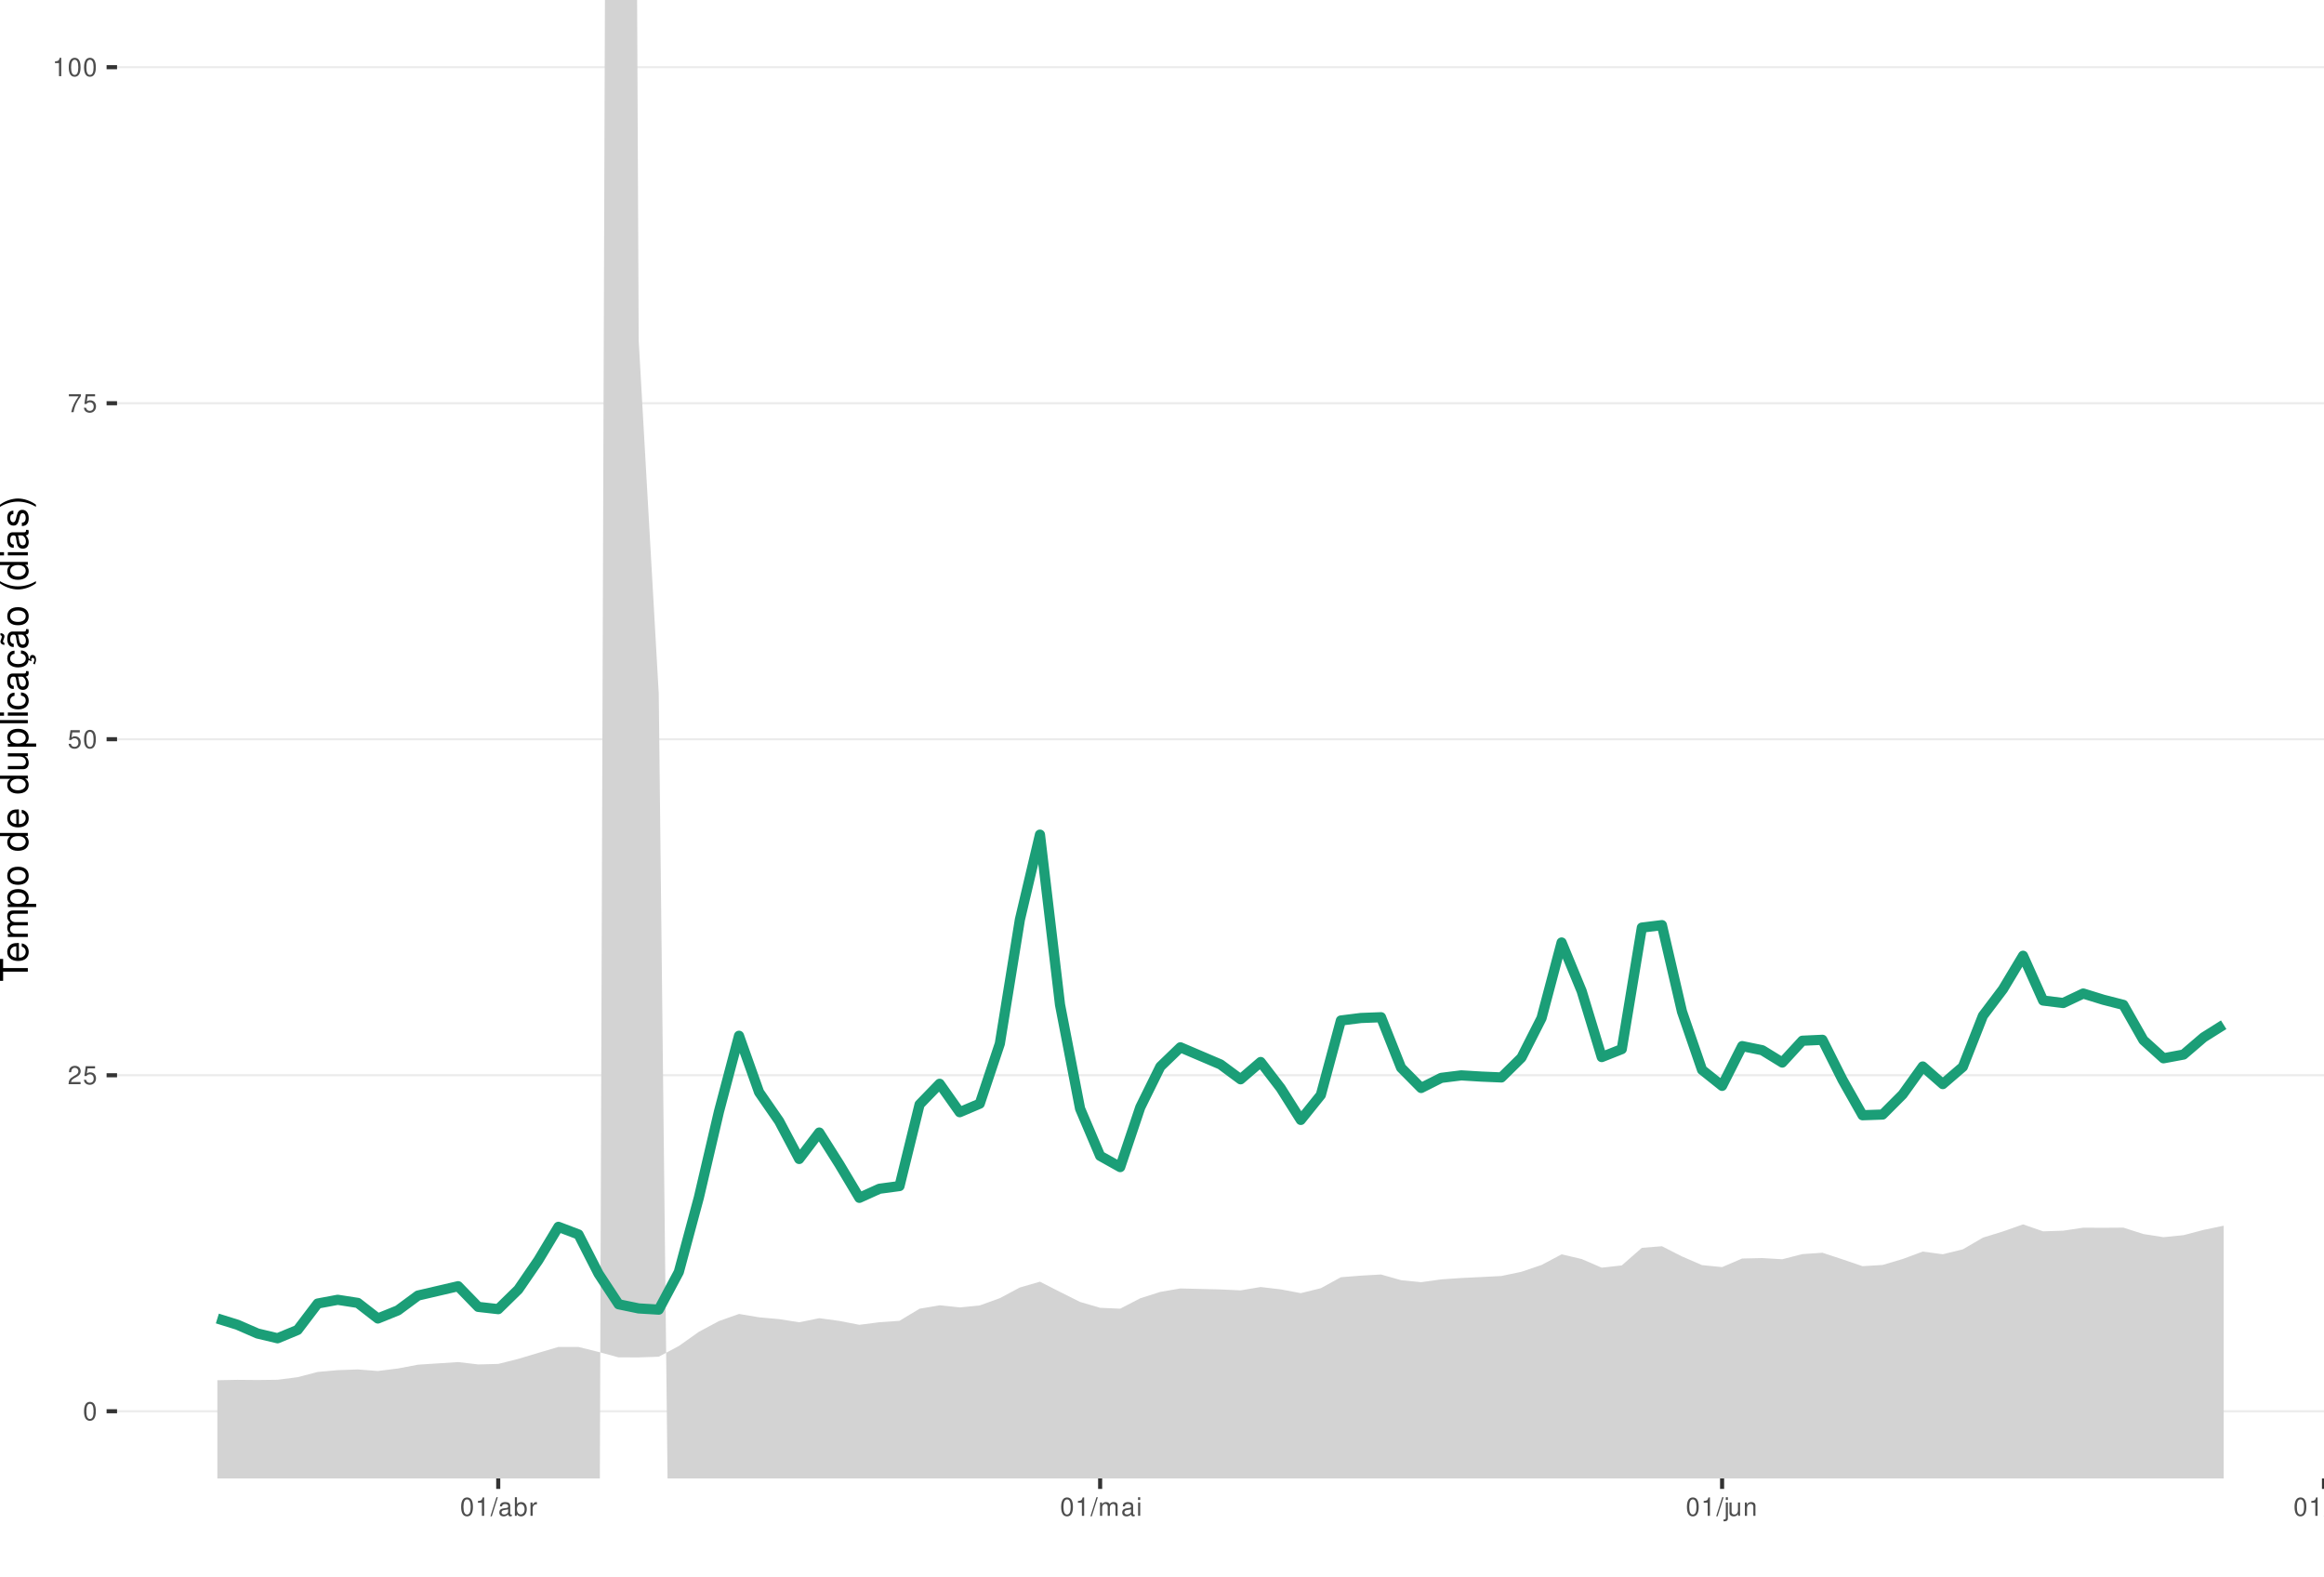
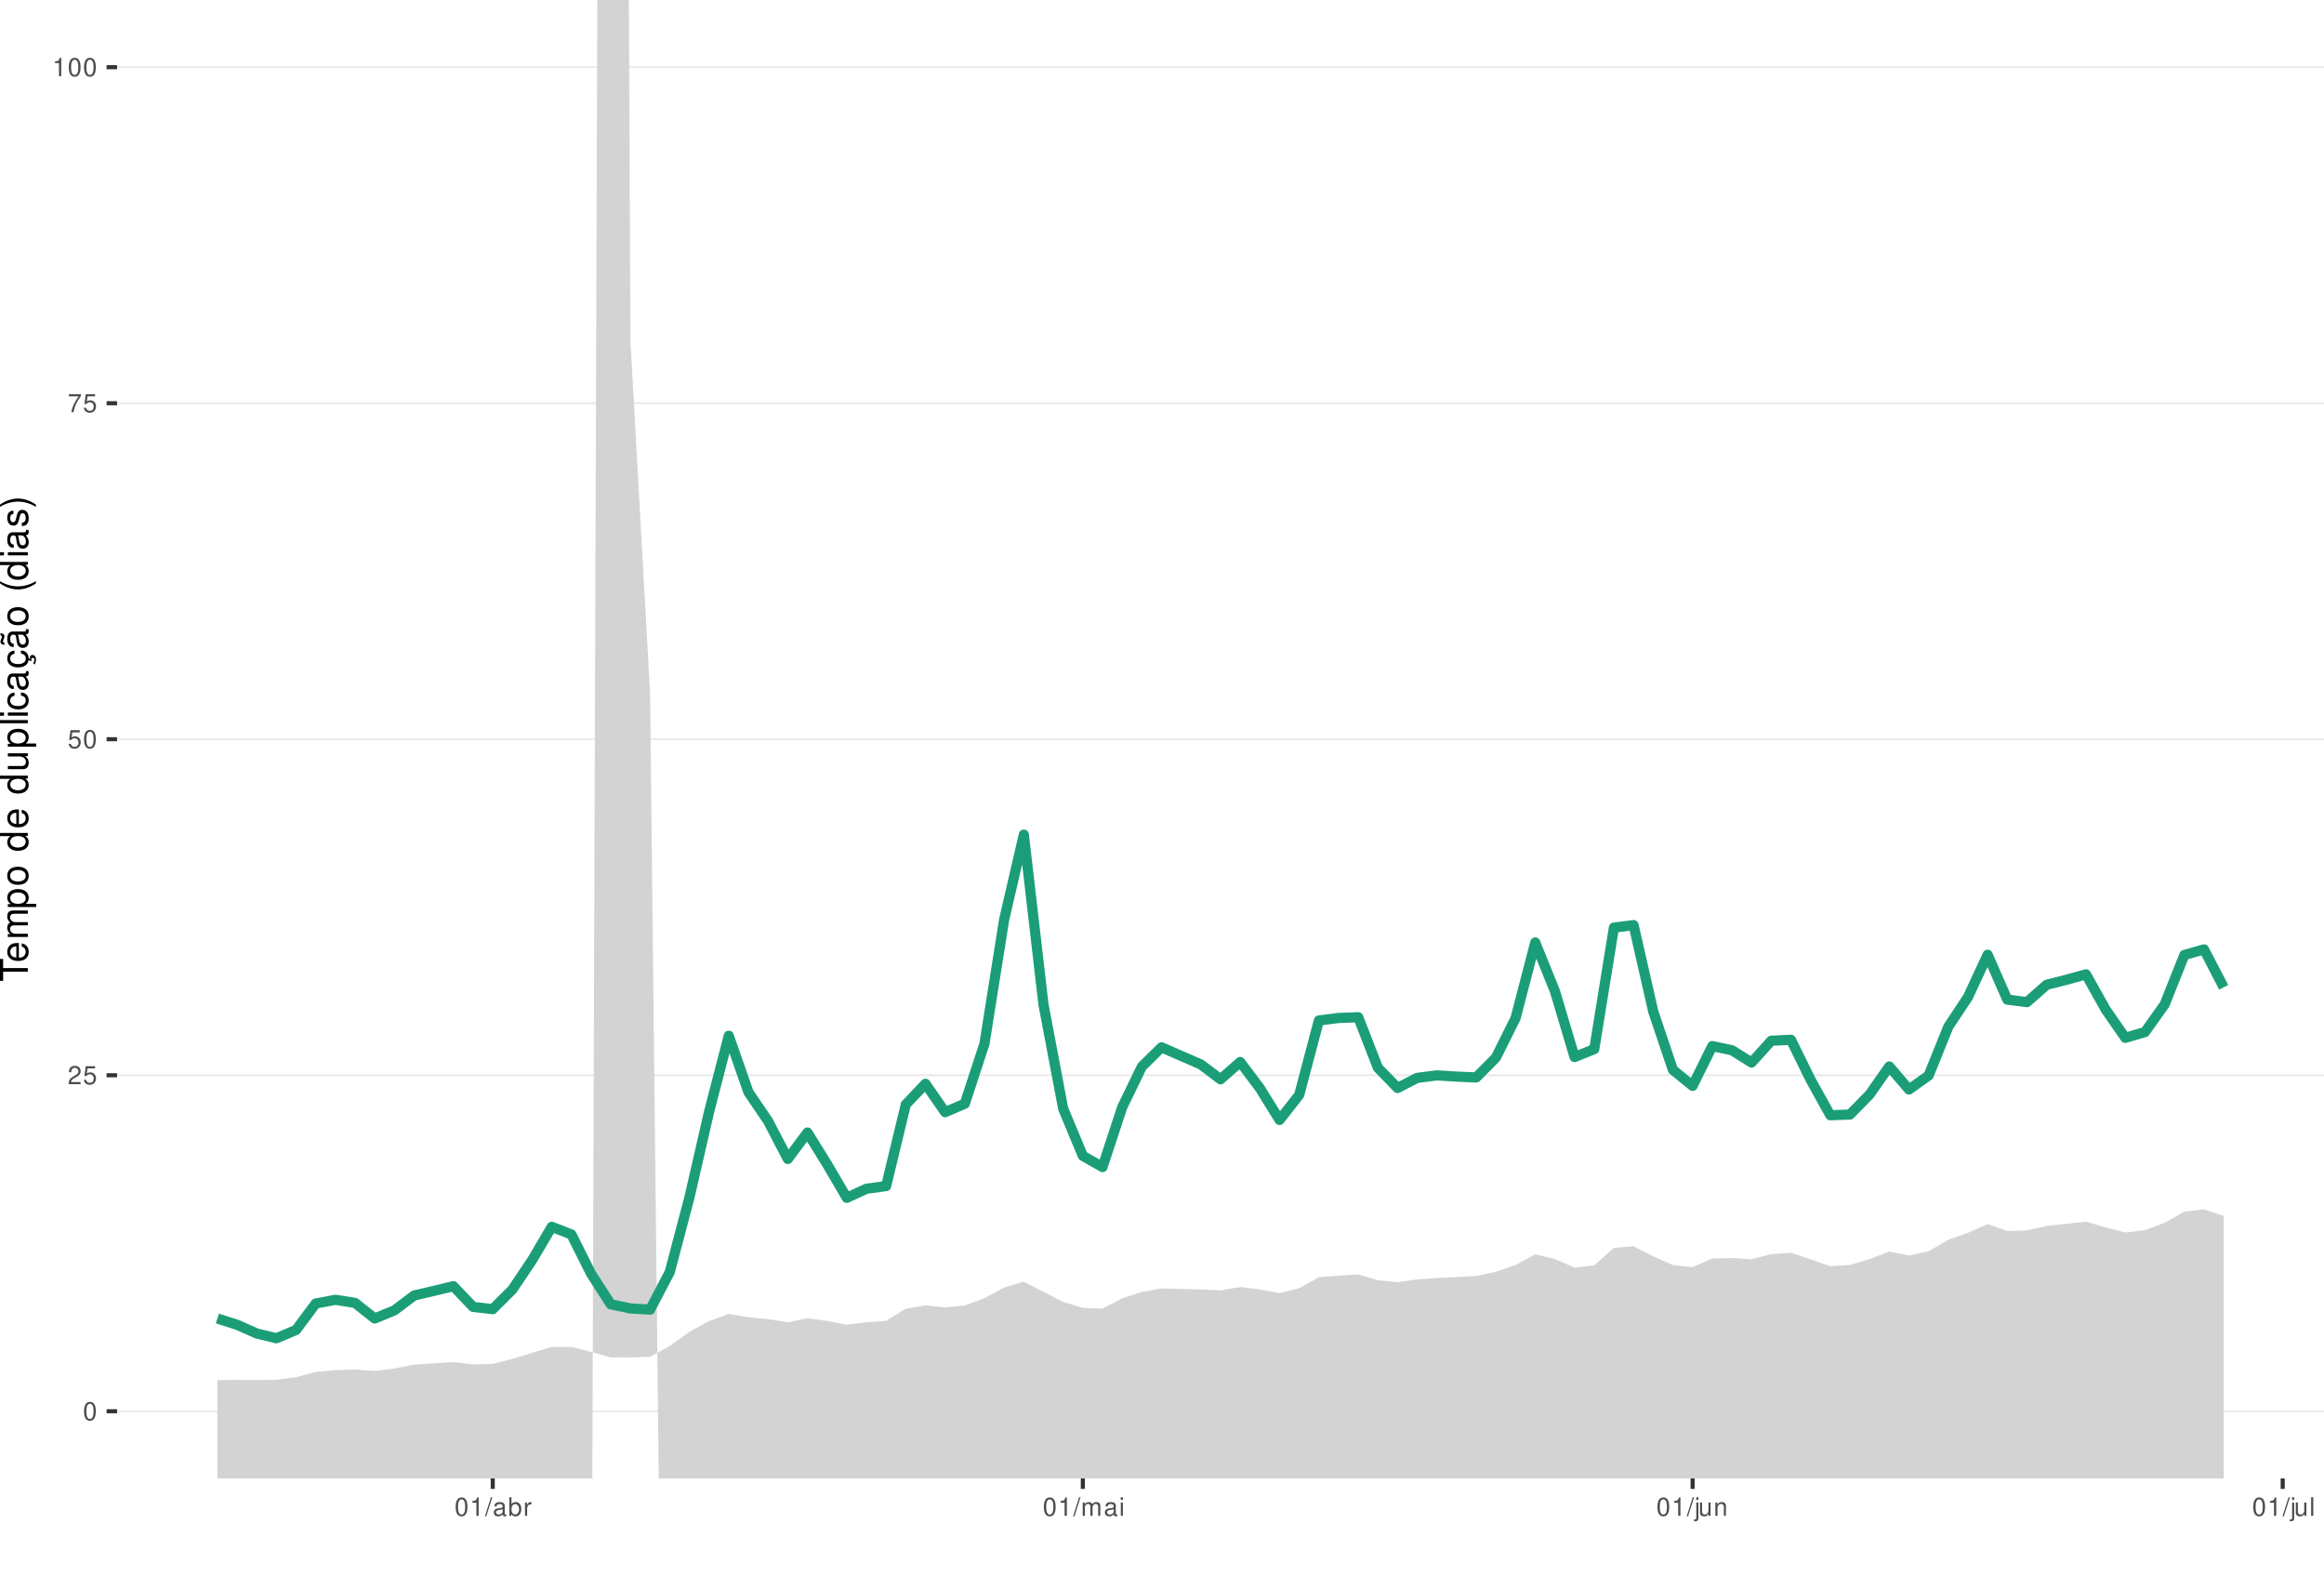
<svg xmlns="http://www.w3.org/2000/svg" xmlns:xlink="http://www.w3.org/1999/xlink" width="609pt" height="413pt" viewBox="0 0 609 413" version="1.1">
  <defs>
    <g>
      <symbol overflow="visible" id="glyph0-0">
        <path style="stroke:none;" d="" />
      </symbol>
      <symbol overflow="visible" id="glyph0-1">
        <path style="stroke:none;" d="M 1.828 -4.812 C 1.391 -4.812 0.984 -4.609 0.75 -4.281 C 0.438 -3.859 0.281 -3.219 0.281 -2.328 C 0.281 -0.703 0.812 0.156 1.828 0.156 C 2.828 0.156 3.375 -0.703 3.375 -2.297 C 3.375 -3.219 3.234 -3.844 2.922 -4.281 C 2.672 -4.625 2.281 -4.812 1.828 -4.812 Z M 1.828 -4.297 C 2.469 -4.297 2.781 -3.641 2.781 -2.344 C 2.781 -0.969 2.469 -0.328 1.812 -0.328 C 1.203 -0.328 0.891 -1 0.891 -2.328 C 0.891 -3.641 1.203 -4.297 1.828 -4.297 Z M 1.828 -4.297 " />
      </symbol>
      <symbol overflow="visible" id="glyph0-2">
        <path style="stroke:none;" d="M 3.375 -0.578 L 0.891 -0.578 C 0.938 -0.984 1.156 -1.234 1.734 -1.578 L 2.406 -1.953 C 3.062 -2.328 3.406 -2.812 3.406 -3.406 C 3.406 -3.812 3.234 -4.188 2.969 -4.438 C 2.688 -4.688 2.344 -4.812 1.891 -4.812 C 1.297 -4.812 0.844 -4.594 0.578 -4.188 C 0.422 -3.938 0.344 -3.641 0.328 -3.141 L 0.922 -3.141 C 0.938 -3.469 0.984 -3.672 1.062 -3.828 C 1.219 -4.125 1.516 -4.297 1.875 -4.297 C 2.406 -4.297 2.797 -3.906 2.797 -3.391 C 2.797 -3.016 2.578 -2.672 2.156 -2.438 L 1.547 -2.078 C 0.562 -1.516 0.281 -1.062 0.219 0 L 3.375 0 Z M 3.375 -0.578 " />
      </symbol>
      <symbol overflow="visible" id="glyph0-3">
        <path style="stroke:none;" d="M 3.172 -4.719 L 0.734 -4.719 L 0.375 -2.156 L 0.922 -2.156 C 1.188 -2.469 1.422 -2.594 1.797 -2.594 C 2.422 -2.594 2.812 -2.156 2.812 -1.453 C 2.812 -0.781 2.422 -0.359 1.781 -0.359 C 1.266 -0.359 0.953 -0.625 0.812 -1.156 L 0.234 -1.156 C 0.312 -0.766 0.375 -0.578 0.516 -0.406 C 0.781 -0.047 1.266 0.156 1.797 0.156 C 2.75 0.156 3.422 -0.547 3.422 -1.531 C 3.422 -2.469 2.797 -3.109 1.891 -3.109 C 1.562 -3.109 1.297 -3.016 1.016 -2.828 L 1.203 -4.141 L 3.172 -4.141 Z M 3.172 -4.719 " />
      </symbol>
      <symbol overflow="visible" id="glyph0-4">
        <path style="stroke:none;" d="M 3.469 -4.719 L 0.312 -4.719 L 0.312 -4.141 L 2.859 -4.141 C 1.734 -2.531 1.266 -1.547 0.922 0 L 1.547 0 C 1.797 -1.516 2.391 -2.812 3.469 -4.234 Z M 3.469 -4.719 " />
      </symbol>
      <symbol overflow="visible" id="glyph0-5">
        <path style="stroke:none;" d="M 1.719 -3.422 L 1.719 0 L 2.312 0 L 2.312 -4.812 L 1.922 -4.812 C 1.719 -4.078 1.578 -3.969 0.672 -3.859 L 0.672 -3.422 Z M 1.719 -3.422 " />
      </symbol>
      <symbol overflow="visible" id="glyph0-6">
        <path style="stroke:none;" d="M 1.531 -4.859 L -0.047 0.141 L 0.312 0.141 L 1.891 -4.859 Z M 1.531 -4.859 " />
      </symbol>
      <symbol overflow="visible" id="glyph0-7">
        <path style="stroke:none;" d="M 3.562 -0.328 C 3.5 -0.312 3.469 -0.312 3.438 -0.312 C 3.25 -0.312 3.141 -0.406 3.141 -0.578 L 3.141 -2.641 C 3.141 -3.25 2.688 -3.594 1.828 -3.594 C 1.312 -3.594 0.906 -3.438 0.672 -3.188 C 0.516 -3 0.453 -2.797 0.438 -2.453 L 0.984 -2.453 C 1.031 -2.875 1.297 -3.078 1.812 -3.078 C 2.312 -3.078 2.594 -2.891 2.594 -2.562 L 2.594 -2.406 C 2.578 -2.172 2.469 -2.078 2.016 -2.031 C 1.219 -1.922 1.109 -1.891 0.891 -1.812 C 0.484 -1.641 0.281 -1.328 0.281 -0.875 C 0.281 -0.25 0.719 0.156 1.422 0.156 C 1.859 0.156 2.219 0 2.609 -0.359 C 2.656 0 2.828 0.156 3.188 0.156 C 3.297 0.156 3.375 0.141 3.562 0.094 Z M 2.594 -1.094 C 2.594 -0.906 2.531 -0.797 2.375 -0.641 C 2.141 -0.438 1.875 -0.328 1.547 -0.328 C 1.109 -0.328 0.859 -0.547 0.859 -0.891 C 0.859 -1.266 1.094 -1.438 1.703 -1.531 C 2.297 -1.609 2.406 -1.641 2.594 -1.719 Z M 2.594 -1.094 " />
      </symbol>
      <symbol overflow="visible" id="glyph0-8">
        <path style="stroke:none;" d="M 0.359 -4.859 L 0.359 0 L 0.859 0 L 0.859 -0.453 C 1.125 -0.047 1.484 0.156 1.969 0.156 C 2.875 0.156 3.484 -0.594 3.484 -1.75 C 3.484 -2.891 2.922 -3.594 1.984 -3.594 C 1.516 -3.594 1.172 -3.406 0.906 -3.016 L 0.906 -4.859 Z M 1.891 -3.062 C 2.5 -3.062 2.906 -2.531 2.906 -1.703 C 2.906 -0.906 2.484 -0.359 1.891 -0.359 C 1.297 -0.359 0.906 -0.906 0.906 -1.719 C 0.906 -2.531 1.297 -3.062 1.891 -3.062 Z M 1.891 -3.062 " />
      </symbol>
      <symbol overflow="visible" id="glyph0-9">
        <path style="stroke:none;" d="M 0.453 -3.484 L 0.453 0 L 1.016 0 L 1.016 -1.812 C 1.031 -2.656 1.375 -3.016 2.141 -3 L 2.141 -3.562 C 2.047 -3.578 1.984 -3.594 1.922 -3.594 C 1.562 -3.594 1.297 -3.375 0.969 -2.859 L 0.969 -3.484 Z M 0.453 -3.484 " />
      </symbol>
      <symbol overflow="visible" id="glyph0-10">
        <path style="stroke:none;" d="M 0.469 -3.484 L 0.469 0 L 1.031 0 L 1.031 -2.188 C 1.031 -2.703 1.391 -3.109 1.844 -3.109 C 2.25 -3.109 2.484 -2.844 2.484 -2.406 L 2.484 0 L 3.047 0 L 3.047 -2.188 C 3.047 -2.703 3.422 -3.109 3.875 -3.109 C 4.266 -3.109 4.516 -2.844 4.516 -2.406 L 4.516 0 L 5.078 0 L 5.078 -2.609 C 5.078 -3.234 4.719 -3.594 4.062 -3.594 C 3.594 -3.594 3.312 -3.453 2.984 -3.062 C 2.781 -3.422 2.5 -3.594 2.047 -3.594 C 1.578 -3.594 1.266 -3.422 0.984 -3 L 0.984 -3.484 Z M 0.469 -3.484 " />
      </symbol>
      <symbol overflow="visible" id="glyph0-11">
        <path style="stroke:none;" d="M 1 -3.484 L 0.453 -3.484 L 0.453 0 L 1 0 Z M 1 -4.859 L 0.438 -4.859 L 0.438 -4.156 L 1 -4.156 Z M 1 -4.859 " />
      </symbol>
      <symbol overflow="visible" id="glyph0-12">
        <path style="stroke:none;" d="M 0.469 -3.484 L 0.469 0.5 C 0.469 0.859 0.359 0.969 0.016 0.969 C -0.031 0.969 -0.047 0.969 -0.125 0.953 L -0.125 1.438 C -0.047 1.438 -0.016 1.453 0.062 1.453 C 0.688 1.453 1.016 1.203 1.016 0.719 L 1.016 -3.484 Z M 1.016 -4.859 L 0.469 -4.859 L 0.469 -4.156 L 1.016 -4.156 Z M 1.016 -4.859 " />
      </symbol>
      <symbol overflow="visible" id="glyph0-13">
        <path style="stroke:none;" d="M 3.203 0 L 3.203 -3.484 L 2.656 -3.484 L 2.656 -1.516 C 2.656 -0.797 2.281 -0.328 1.703 -0.328 C 1.266 -0.328 0.984 -0.594 0.984 -1.016 L 0.984 -3.484 L 0.438 -3.484 L 0.438 -0.797 C 0.438 -0.219 0.859 0.156 1.547 0.156 C 2.062 0.156 2.391 -0.031 2.703 -0.484 L 2.703 0 Z M 3.203 0 " />
      </symbol>
      <symbol overflow="visible" id="glyph0-14">
        <path style="stroke:none;" d="M 0.469 -3.484 L 0.469 0 L 1.031 0 L 1.031 -1.922 C 1.031 -2.641 1.391 -3.109 1.969 -3.109 C 2.406 -3.109 2.688 -2.828 2.688 -2.422 L 2.688 0 L 3.234 0 L 3.234 -2.641 C 3.234 -3.219 2.812 -3.594 2.141 -3.594 C 1.625 -3.594 1.281 -3.391 0.984 -2.906 L 0.984 -3.484 Z M 0.469 -3.484 " />
      </symbol>
      <symbol overflow="visible" id="glyph0-15">
        <path style="stroke:none;" d="M 1.016 -4.859 L 0.453 -4.859 L 0.453 0 L 1.016 0 Z M 1.016 -4.859 " />
      </symbol>
      <symbol overflow="visible" id="glyph1-0">
        <path style="stroke:none;" d="" />
      </symbol>
      <symbol overflow="visible" id="glyph1-1">
        <path style="stroke:none;" d="M -6.469 -3.547 L -6.469 -5.938 L -7.297 -5.938 L -7.297 -0.203 L -6.469 -0.203 L -6.469 -2.609 L 0 -2.609 L 0 -3.547 Z M -6.469 -3.547 " />
      </symbol>
      <symbol overflow="visible" id="glyph1-2">
        <path style="stroke:none;" d="M -2.344 -5.125 C -3.141 -5.125 -3.625 -5.062 -4.016 -4.922 C -4.875 -4.578 -5.391 -3.781 -5.391 -2.797 C -5.391 -1.344 -4.281 -0.406 -2.547 -0.406 C -0.812 -0.406 0.234 -1.297 0.234 -2.781 C 0.234 -3.984 -0.453 -4.812 -1.594 -5.016 L -1.594 -4.188 C -0.906 -3.953 -0.547 -3.484 -0.547 -2.812 C -0.547 -2.281 -0.781 -1.828 -1.219 -1.547 C -1.516 -1.344 -1.812 -1.281 -2.344 -1.266 Z M -3.016 -1.297 C -3.984 -1.359 -4.625 -1.953 -4.625 -2.797 C -4.625 -3.641 -3.953 -4.234 -3.016 -4.234 Z M -3.016 -1.297 " />
      </symbol>
      <symbol overflow="visible" id="glyph1-3">
        <path style="stroke:none;" d="M -5.234 -0.703 L 0 -0.703 L 0 -1.547 L -3.297 -1.547 C -4.047 -1.547 -4.656 -2.094 -4.656 -2.766 C -4.656 -3.391 -4.281 -3.734 -3.609 -3.734 L 0 -3.734 L 0 -4.578 L -3.297 -4.578 C -4.047 -4.578 -4.656 -5.125 -4.656 -5.812 C -4.656 -6.422 -4.266 -6.781 -3.609 -6.781 L 0 -6.781 L 0 -7.625 L -3.938 -7.625 C -4.875 -7.625 -5.391 -7.078 -5.391 -6.094 C -5.391 -5.406 -5.188 -4.984 -4.594 -4.484 C -5.156 -4.188 -5.391 -3.766 -5.391 -3.078 C -5.391 -2.375 -5.125 -1.906 -4.5 -1.469 L -5.234 -1.469 Z M -5.234 -0.703 " />
      </symbol>
      <symbol overflow="visible" id="glyph1-4">
        <path style="stroke:none;" d="M 2.188 -0.547 L 2.188 -1.375 L -0.547 -1.375 C -0.016 -1.812 0.234 -2.312 0.234 -2.984 C 0.234 -4.344 -0.859 -5.234 -2.531 -5.234 C -4.297 -5.234 -5.391 -4.375 -5.391 -2.984 C -5.391 -2.266 -5.062 -1.703 -4.453 -1.312 L -5.234 -1.312 L -5.234 -0.547 Z M -4.609 -2.844 C -4.609 -3.766 -3.797 -4.359 -2.547 -4.359 C -1.359 -4.359 -0.547 -3.75 -0.547 -2.844 C -0.547 -1.953 -1.344 -1.375 -2.578 -1.375 C -3.812 -1.375 -4.609 -1.953 -4.609 -2.844 Z M -4.609 -2.844 " />
      </symbol>
      <symbol overflow="visible" id="glyph1-5">
        <path style="stroke:none;" d="M -5.391 -2.719 C -5.391 -1.234 -4.344 -0.359 -2.578 -0.359 C -0.812 -0.359 0.234 -1.234 0.234 -2.734 C 0.234 -4.203 -0.812 -5.094 -2.547 -5.094 C -4.359 -5.094 -5.391 -4.234 -5.391 -2.719 Z M -4.625 -2.734 C -4.625 -3.672 -3.844 -4.234 -2.547 -4.234 C -1.312 -4.234 -0.547 -3.656 -0.547 -2.734 C -0.547 -1.797 -1.312 -1.234 -2.578 -1.234 C -3.844 -1.234 -4.625 -1.797 -4.625 -2.734 Z M -4.625 -2.734 " />
      </symbol>
      <symbol overflow="visible" id="glyph1-6">
        <path style="stroke:none;" d="" />
      </symbol>
      <symbol overflow="visible" id="glyph1-7">
        <path style="stroke:none;" d="M -7.297 -4.953 L -7.297 -4.125 L -4.578 -4.125 C -5.109 -3.766 -5.391 -3.203 -5.391 -2.516 C -5.391 -1.156 -4.297 -0.266 -2.625 -0.266 C -0.859 -0.266 0.234 -1.125 0.234 -2.547 C 0.234 -3.266 -0.047 -3.766 -0.688 -4.203 L 0 -4.203 L 0 -4.953 Z M -4.609 -2.656 C -4.609 -3.547 -3.812 -4.125 -2.562 -4.125 C -1.344 -4.125 -0.547 -3.547 -0.547 -2.656 C -0.547 -1.734 -1.359 -1.125 -2.578 -1.125 C -3.797 -1.125 -4.609 -1.734 -4.609 -2.656 Z M -4.609 -2.656 " />
      </symbol>
      <symbol overflow="visible" id="glyph1-8">
        <path style="stroke:none;" d="M 0 -4.812 L -5.234 -4.812 L -5.234 -3.984 L -2.266 -3.984 C -1.203 -3.984 -0.5 -3.438 -0.5 -2.562 C -0.5 -1.906 -0.906 -1.484 -1.531 -1.484 L -5.234 -1.484 L -5.234 -0.656 L -1.203 -0.656 C -0.328 -0.656 0.234 -1.297 0.234 -2.312 C 0.234 -3.094 -0.047 -3.578 -0.734 -4.062 L 0 -4.062 Z M 0 -4.812 " />
      </symbol>
      <symbol overflow="visible" id="glyph1-9">
        <path style="stroke:none;" d="M -7.297 -1.516 L -7.297 -0.688 L 0 -0.688 L 0 -1.516 Z M -7.297 -1.516 " />
      </symbol>
      <symbol overflow="visible" id="glyph1-10">
        <path style="stroke:none;" d="M -5.234 -1.5 L -5.234 -0.672 L 0 -0.672 L 0 -1.5 Z M -7.297 -1.5 L -7.297 -0.656 L -6.234 -0.656 L -6.234 -1.5 Z M -7.297 -1.5 " />
      </symbol>
      <symbol overflow="visible" id="glyph1-11">
        <path style="stroke:none;" d="M -3.484 -4.703 C -3.984 -4.672 -4.312 -4.562 -4.609 -4.359 C -5.094 -4 -5.391 -3.375 -5.391 -2.641 C -5.391 -1.219 -4.266 -0.312 -2.531 -0.312 C -0.844 -0.312 0.234 -1.203 0.234 -2.625 C 0.234 -3.875 -0.516 -4.672 -1.797 -4.766 L -1.797 -3.938 C -0.953 -3.797 -0.547 -3.359 -0.547 -2.656 C -0.547 -1.734 -1.297 -1.188 -2.531 -1.188 C -3.844 -1.188 -4.625 -1.719 -4.625 -2.625 C -4.625 -3.328 -4.203 -3.766 -3.484 -3.875 Z M -3.484 -4.703 " />
      </symbol>
      <symbol overflow="visible" id="glyph1-12">
        <path style="stroke:none;" d="M -0.484 -5.344 C -0.469 -5.266 -0.469 -5.219 -0.469 -5.172 C -0.469 -4.875 -0.625 -4.719 -0.875 -4.719 L -3.953 -4.719 C -4.891 -4.719 -5.391 -4.047 -5.391 -2.75 C -5.391 -1.984 -5.172 -1.375 -4.781 -1.016 C -4.516 -0.766 -4.203 -0.672 -3.688 -0.656 L -3.688 -1.484 C -4.328 -1.562 -4.625 -1.938 -4.625 -2.719 C -4.625 -3.484 -4.344 -3.891 -3.844 -3.891 L -3.625 -3.891 C -3.266 -3.875 -3.125 -3.703 -3.047 -3.016 C -2.891 -1.844 -2.844 -1.656 -2.719 -1.344 C -2.453 -0.734 -2 -0.422 -1.312 -0.422 C -0.375 -0.422 0.234 -1.078 0.234 -2.141 C 0.234 -2.797 0 -3.328 -0.547 -3.922 C 0 -3.984 0.234 -4.234 0.234 -4.781 C 0.234 -4.953 0.203 -5.062 0.141 -5.344 Z M -1.656 -3.891 C -1.375 -3.891 -1.203 -3.812 -0.969 -3.562 C -0.656 -3.219 -0.5 -2.812 -0.5 -2.312 C -0.5 -1.672 -0.812 -1.297 -1.344 -1.297 C -1.891 -1.297 -2.172 -1.656 -2.297 -2.547 C -2.422 -3.438 -2.453 -3.609 -2.594 -3.891 Z M -1.656 -3.891 " />
      </symbol>
      <symbol overflow="visible" id="glyph1-13">
        <path style="stroke:none;" d="M 0.234 -2.641 C 0.234 -3.875 -0.547 -4.703 -1.797 -4.766 L -1.797 -3.938 C -0.953 -3.797 -0.531 -3.359 -0.531 -2.656 C -0.531 -1.734 -1.281 -1.188 -2.516 -1.188 C -3.844 -1.188 -4.625 -1.719 -4.625 -2.625 C -4.625 -3.328 -4.203 -3.766 -3.484 -3.875 L -3.484 -4.703 C -3.984 -4.672 -4.312 -4.562 -4.609 -4.359 C -5.094 -4 -5.391 -3.375 -5.391 -2.641 C -5.391 -1.219 -4.266 -0.312 -2.531 -0.312 C -1.469 -0.312 -0.625 -0.672 -0.156 -1.312 C 0.047 -1.594 0.125 -1.812 0.203 -2.25 L 0.922 -1.938 L 0.984 -2.062 C 0.938 -2.188 0.906 -2.25 0.906 -2.375 C 0.906 -2.656 1.047 -2.828 1.281 -2.828 C 1.547 -2.828 1.734 -2.594 1.734 -2.297 C 1.734 -2.031 1.672 -1.844 1.438 -1.406 L 1.406 -1.312 L 1.812 -1.094 C 2.078 -1.75 2.141 -1.953 2.141 -2.344 C 2.141 -3.109 1.781 -3.578 1.203 -3.578 C 0.781 -3.578 0.547 -3.297 0.547 -2.797 C 0.547 -2.703 0.547 -2.641 0.562 -2.516 Z M 0.234 -2.641 " />
      </symbol>
      <symbol overflow="visible" id="glyph1-14">
        <path style="stroke:none;" d="M -0.484 -5.344 C -0.469 -5.266 -0.469 -5.219 -0.469 -5.172 C -0.469 -4.875 -0.625 -4.719 -0.875 -4.719 L -3.953 -4.719 C -4.891 -4.719 -5.391 -4.047 -5.391 -2.75 C -5.391 -1.984 -5.172 -1.375 -4.781 -1.016 C -4.516 -0.766 -4.203 -0.672 -3.688 -0.656 L -3.688 -1.484 C -4.328 -1.562 -4.625 -1.938 -4.625 -2.719 C -4.625 -3.484 -4.344 -3.891 -3.844 -3.891 L -3.625 -3.891 C -3.266 -3.875 -3.125 -3.703 -3.047 -3.016 C -2.891 -1.844 -2.844 -1.656 -2.719 -1.344 C -2.453 -0.734 -2 -0.422 -1.312 -0.422 C -0.375 -0.422 0.234 -1.078 0.234 -2.141 C 0.234 -2.797 0 -3.328 -0.547 -3.922 C 0 -3.984 0.234 -4.234 0.234 -4.781 C 0.234 -4.953 0.203 -5.062 0.141 -5.344 Z M -1.656 -3.891 C -1.375 -3.891 -1.203 -3.812 -0.969 -3.562 C -0.656 -3.219 -0.5 -2.812 -0.5 -2.312 C -0.5 -1.672 -0.812 -1.297 -1.344 -1.297 C -1.891 -1.297 -2.172 -1.656 -2.297 -2.547 C -2.422 -3.438 -2.453 -3.609 -2.594 -3.891 Z M -7.172 -3.75 C -6.922 -3.672 -6.812 -3.547 -6.812 -3.375 C -6.812 -3.25 -6.875 -2.984 -6.984 -2.734 C -7.156 -2.312 -7.172 -2.25 -7.172 -2.047 C -7.172 -1.594 -6.797 -1.297 -6.141 -1.188 L -6.141 -1.766 C -6.375 -1.812 -6.5 -1.938 -6.5 -2.094 C -6.5 -2.203 -6.469 -2.344 -6.375 -2.578 C -6.156 -3.156 -6.125 -3.234 -6.125 -3.438 C -6.125 -3.922 -6.484 -4.219 -7.172 -4.312 Z M -7.172 -3.75 " />
      </symbol>
      <symbol overflow="visible" id="glyph1-15">
        <path style="stroke:none;" d="M -7.297 -2.359 C -5.984 -1.359 -4.156 -0.734 -2.594 -0.734 C -1.016 -0.734 0.812 -1.359 2.125 -2.359 L 2.125 -2.906 C 0.688 -2.031 -0.984 -1.547 -2.594 -1.547 C -4.188 -1.547 -5.875 -2.031 -7.297 -2.906 Z M -7.297 -2.359 " />
      </symbol>
      <symbol overflow="visible" id="glyph1-16">
        <path style="stroke:none;" d="M -3.781 -4.375 C -4.812 -4.375 -5.391 -3.688 -5.391 -2.484 C -5.391 -1.266 -4.766 -0.469 -3.797 -0.469 C -2.969 -0.469 -2.578 -0.891 -2.281 -2.125 L -2.094 -2.906 C -1.953 -3.484 -1.734 -3.719 -1.375 -3.719 C -0.875 -3.719 -0.547 -3.234 -0.547 -2.5 C -0.547 -2.047 -0.672 -1.672 -0.891 -1.453 C -1.047 -1.328 -1.188 -1.266 -1.562 -1.219 L -1.562 -0.344 C -0.344 -0.375 0.234 -1.062 0.234 -2.438 C 0.234 -3.75 -0.422 -4.594 -1.438 -4.594 C -2.203 -4.594 -2.641 -4.156 -2.891 -3.109 L -3.078 -2.312 C -3.234 -1.625 -3.453 -1.344 -3.828 -1.344 C -4.312 -1.344 -4.625 -1.766 -4.625 -2.453 C -4.625 -3.125 -4.328 -3.484 -3.781 -3.5 Z M -3.781 -4.375 " />
      </symbol>
      <symbol overflow="visible" id="glyph1-17">
        <path style="stroke:none;" d="M 2.125 -0.938 C 0.812 -1.938 -1.016 -2.562 -2.578 -2.562 C -4.156 -2.562 -5.984 -1.938 -7.297 -0.938 L -7.297 -0.375 C -5.859 -1.266 -4.188 -1.75 -2.578 -1.75 C -0.984 -1.75 0.703 -1.266 2.125 -0.375 Z M 2.125 -0.938 " />
      </symbol>
    </g>
    <clipPath id="clip1">
      <path d="M 30.672 0 L 609 0 L 609 387.328 L 30.672 387.328 Z M 30.672 0 " />
    </clipPath>
    <clipPath id="clip2">
      <path d="M 30.672 369 L 609 369 L 609 370 L 30.672 370 Z M 30.672 369 " />
    </clipPath>
    <clipPath id="clip3">
      <path d="M 30.672 281 L 609 281 L 609 282 L 30.672 282 Z M 30.672 281 " />
    </clipPath>
    <clipPath id="clip4">
      <path d="M 30.672 193 L 609 193 L 609 194 L 30.672 194 Z M 30.672 193 " />
    </clipPath>
    <clipPath id="clip5">
      <path d="M 30.672 105 L 609 105 L 609 106 L 30.672 106 Z M 30.672 105 " />
    </clipPath>
    <clipPath id="clip6">
      <path d="M 30.672 17 L 609 17 L 609 18 L 30.672 18 Z M 30.672 17 " />
    </clipPath>
    <clipPath id="clip7">
      <path d="M 56 0 L 583 0 L 583 387.328 L 56 387.328 Z M 56 0 " />
    </clipPath>
  </defs>
  <g id="surface66">
    <rect x="0" y="0" width="609" height="413" style="fill:rgb(100%,100%,100%);fill-opacity:1;stroke:none;" />
    <rect x="0" y="0" width="609" height="413" style="fill:rgb(100%,100%,100%);fill-opacity:1;stroke:none;" />
    <path style="fill:none;stroke-width:1.067;stroke-linecap:round;stroke-linejoin:round;stroke:rgb(100%,100%,100%);stroke-opacity:1;stroke-miterlimit:10;" d="M 0 413 L 609 413 L 609 0 L 0 0 Z M 0 413 " />
    <g clip-path="url(#clip1)" clip-rule="nonzero">
      <path style=" stroke:none;fill-rule:nonzero;fill:rgb(100%,100%,100%);fill-opacity:1;" d="M 30.672 387.328 L 609 387.328 L 609 0 L 30.672 0 Z M 30.672 387.328 " />
    </g>
    <g clip-path="url(#clip2)" clip-rule="nonzero">
      <path style="fill:none;stroke-width:0.533;stroke-linecap:butt;stroke-linejoin:round;stroke:rgb(92.157%,92.157%,92.157%);stroke-opacity:1;stroke-miterlimit:10;" d="M 30.672 369.723 L 609 369.723 " />
    </g>
    <g clip-path="url(#clip3)" clip-rule="nonzero">
      <path style="fill:none;stroke-width:0.533;stroke-linecap:butt;stroke-linejoin:round;stroke:rgb(92.157%,92.157%,92.157%);stroke-opacity:1;stroke-miterlimit:10;" d="M 30.672 281.695 L 609 281.695 " />
    </g>
    <g clip-path="url(#clip4)" clip-rule="nonzero">
      <path style="fill:none;stroke-width:0.533;stroke-linecap:butt;stroke-linejoin:round;stroke:rgb(92.157%,92.157%,92.157%);stroke-opacity:1;stroke-miterlimit:10;" d="M 30.672 193.664 L 609 193.664 " />
    </g>
    <g clip-path="url(#clip5)" clip-rule="nonzero">
      <path style="fill:none;stroke-width:0.533;stroke-linecap:butt;stroke-linejoin:round;stroke:rgb(92.157%,92.157%,92.157%);stroke-opacity:1;stroke-miterlimit:10;" d="M 30.672 105.637 L 609 105.637 " />
    </g>
    <g clip-path="url(#clip6)" clip-rule="nonzero">
      <path style="fill:none;stroke-width:0.533;stroke-linecap:butt;stroke-linejoin:round;stroke:rgb(92.157%,92.157%,92.157%);stroke-opacity:1;stroke-miterlimit:10;" d="M 30.672 17.605 L 609 17.605 " />
    </g>
    <g clip-path="url(#clip7)" clip-rule="nonzero">
-       <path style=" stroke:none;fill-rule:nonzero;fill:rgb(82.745%,82.745%,82.745%);fill-opacity:1;" d="M 56.957 395.148 L 62.215 401.012 L 67.164 413 L 82.109 413 L 83.246 408.867 L 88.504 411.742 L 89.41 413 L 157.102 413 L 158.523 0 L 166.953 0 L 167.367 89.223 L 172.625 181.711 L 175.219 413 L 582.711 413 L 582.711 321.113 L 577.453 322.207 L 572.195 323.59 L 566.941 324.117 L 561.684 323.297 L 556.426 321.617 L 551.168 321.652 L 545.91 321.629 L 540.652 322.418 L 535.395 322.59 L 530.137 320.766 L 524.879 322.617 L 519.621 324.238 L 514.363 327.301 L 509.105 328.594 L 503.848 327.887 L 498.59 329.84 L 493.336 331.395 L 488.078 331.715 L 482.82 329.926 L 477.562 328.195 L 472.305 328.551 L 467.047 329.902 L 461.789 329.59 L 456.531 329.707 L 451.273 331.961 L 446.016 331.438 L 440.758 329.16 L 435.5 326.492 L 430.242 326.91 L 424.984 331.516 L 419.73 332.109 L 414.473 329.844 L 409.215 328.613 L 403.957 331.402 L 398.699 333.18 L 393.441 334.289 L 388.184 334.559 L 382.926 334.816 L 377.668 335.176 L 372.41 335.91 L 367.152 335.387 L 361.895 333.895 L 356.637 334.195 L 351.379 334.609 L 346.125 337.488 L 340.867 338.781 L 335.609 337.793 L 330.352 337.176 L 325.094 338.055 L 319.836 337.812 L 309.32 337.551 L 304.062 338.453 L 298.805 340.125 L 293.547 342.852 L 288.289 342.621 L 283.031 341.086 L 277.773 338.457 L 272.52 335.781 L 267.262 337.293 L 262.004 340.098 L 256.746 342 L 251.488 342.52 L 246.23 341.961 L 240.973 342.859 L 235.715 346.031 L 230.457 346.398 L 225.199 347.074 L 219.941 346.059 L 214.684 345.34 L 209.426 346.414 L 204.168 345.59 L 198.914 345.109 L 193.656 344.23 L 188.398 346.098 L 183.141 348.91 L 177.883 352.633 L 172.625 355.438 L 167.367 355.617 L 162.109 355.613 L 156.852 354.184 L 151.594 352.883 L 146.336 352.871 L 141.078 354.426 L 135.82 356.004 L 130.562 357.324 L 125.309 357.457 L 120.051 356.836 L 109.535 357.523 L 104.277 358.52 L 99.02 359.18 L 93.762 358.77 L 88.504 358.957 L 83.246 359.426 L 77.988 360.797 L 72.73 361.473 L 67.473 361.539 L 62.215 361.492 L 56.957 361.594 Z M 56.957 395.148 " />
-     </g>
-     <path style="fill:none;stroke-width:2.667;stroke-linecap:butt;stroke-linejoin:round;stroke:rgb(10.588%,61.961%,46.667%);stroke-opacity:1;stroke-miterlimit:10;" d="M 56.957 345.422 L 62.215 347.059 L 67.473 349.348 L 72.73 350.602 L 77.988 348.422 L 83.246 341.504 L 88.504 340.523 L 93.762 341.34 L 99.02 345.422 L 104.277 343.293 L 109.535 339.41 L 120.051 336.965 L 125.309 342.379 L 130.562 342.973 L 135.82 337.824 L 141.078 330.152 L 146.336 321.406 L 151.594 323.406 L 156.852 333.703 L 162.109 341.695 L 167.367 342.785 L 172.625 343.102 L 177.883 333.238 L 183.141 313.711 L 188.398 291.23 L 193.656 271.352 L 198.914 286.133 L 204.168 293.719 L 209.426 303.629 L 214.684 296.707 L 219.941 305.012 L 225.199 313.812 L 230.457 311.43 L 235.715 310.727 L 240.973 289.363 L 246.23 283.934 L 251.488 291.375 L 256.746 289.141 L 262.004 273.426 L 267.262 240.918 L 272.52 218.66 L 277.773 263.199 L 283.031 290.434 L 288.289 302.816 L 293.547 305.754 L 298.805 290.102 L 304.062 279.445 L 309.32 274.375 L 319.836 278.863 L 325.094 282.754 L 330.352 278.227 L 335.609 285.078 L 340.867 293.398 L 346.125 286.863 L 351.379 267.352 L 356.637 266.695 L 361.895 266.496 L 367.152 279.719 L 372.41 285.031 L 377.668 282.383 L 382.926 281.727 L 388.184 282.047 L 393.441 282.27 L 398.699 277.082 L 403.957 266.727 L 409.215 246.914 L 414.473 259.652 L 419.73 276.934 L 424.984 274.852 L 430.242 243.016 L 435.5 242.367 L 440.758 265.02 L 446.016 280.281 L 451.273 284.473 L 456.531 274.062 L 461.789 275.137 L 467.047 278.367 L 472.305 272.652 L 477.562 272.41 L 482.82 282.883 L 488.078 292.172 L 493.336 291.992 L 498.59 286.727 L 503.848 279.398 L 509.105 284.012 L 514.363 279.488 L 519.621 266.117 L 524.879 259.152 L 530.137 250.391 L 535.395 262.121 L 540.652 262.77 L 545.91 260.285 L 551.168 261.914 L 556.426 263.258 L 561.684 272.504 L 566.941 277.254 L 572.195 276.273 L 577.453 271.766 L 582.711 268.461 " />
+       <path style=" stroke:none;fill-rule:nonzero;fill:rgb(82.745%,82.745%,82.745%);fill-opacity:1;" d="M 56.957 395.148 L 62.113 401.012 L 66.965 413 L 81.617 413 L 82.73 408.867 L 87.887 411.742 L 88.777 413 L 155.137 413 L 156.531 0 L 164.797 0 L 165.203 89.223 L 170.355 181.711 L 172.902 413 L 582.711 413 L 582.711 318.523 L 577.559 316.828 L 572.402 317.418 L 567.25 320.359 L 562.094 322.258 L 556.941 322.895 L 551.785 321.562 L 546.633 320.051 L 541.477 320.629 L 536.324 321.168 L 531.168 322.344 L 526.012 322.516 L 520.859 320.688 L 515.703 322.969 L 510.551 324.785 L 505.395 327.797 L 500.242 328.922 L 495.086 327.887 L 489.934 329.84 L 484.777 331.395 L 479.625 331.715 L 474.469 329.926 L 469.316 328.195 L 464.16 328.551 L 459.004 329.902 L 453.852 329.59 L 448.695 329.707 L 443.543 331.961 L 438.387 331.438 L 433.234 329.16 L 428.078 326.492 L 422.926 326.91 L 417.77 331.516 L 412.617 332.109 L 407.461 329.844 L 402.309 328.613 L 397.152 331.402 L 391.996 333.18 L 386.844 334.289 L 381.688 334.559 L 376.535 334.816 L 371.379 335.176 L 366.227 335.91 L 361.07 335.387 L 355.918 333.895 L 350.762 334.195 L 345.609 334.609 L 340.453 337.488 L 335.301 338.781 L 330.145 337.793 L 324.988 337.176 L 319.836 338.055 L 314.68 337.812 L 304.371 337.551 L 299.219 338.453 L 294.062 340.125 L 288.91 342.852 L 283.754 342.621 L 278.602 341.086 L 273.445 338.457 L 268.293 335.781 L 263.137 337.293 L 257.98 340.098 L 252.828 342 L 247.672 342.52 L 242.52 341.961 L 237.363 342.859 L 232.211 346.031 L 227.055 346.398 L 221.902 347.074 L 216.746 346.059 L 211.594 345.34 L 206.438 346.414 L 201.285 345.59 L 196.129 345.109 L 190.973 344.23 L 185.82 346.098 L 180.664 348.91 L 175.512 352.633 L 170.355 355.438 L 165.203 355.617 L 160.047 355.613 L 154.895 354.184 L 149.738 352.883 L 144.586 352.871 L 139.43 354.426 L 134.277 356.004 L 129.121 357.324 L 123.965 357.457 L 118.812 356.836 L 108.504 357.523 L 103.348 358.52 L 98.195 359.18 L 93.039 358.77 L 87.887 358.957 L 82.73 359.426 L 77.578 360.797 L 72.422 361.473 L 67.27 361.539 L 62.113 361.492 L 56.957 361.594 Z M 56.957 395.148 " />
+     </g>
+     <path style="fill:none;stroke-width:2.667;stroke-linecap:butt;stroke-linejoin:round;stroke:rgb(10.588%,61.961%,46.667%);stroke-opacity:1;stroke-miterlimit:10;" d="M 56.957 345.422 L 62.113 347.059 L 67.27 349.348 L 72.422 350.602 L 77.578 348.422 L 82.73 341.504 L 87.887 340.523 L 93.039 341.34 L 98.195 345.422 L 103.348 343.293 L 108.504 339.41 L 118.812 336.965 L 123.965 342.379 L 129.121 342.973 L 134.277 337.824 L 139.43 330.152 L 144.586 321.406 L 149.738 323.406 L 154.895 333.703 L 160.047 341.695 L 165.203 342.785 L 170.355 343.102 L 175.512 333.238 L 180.664 313.711 L 185.82 291.23 L 190.973 271.352 L 196.129 286.133 L 201.285 293.719 L 206.438 303.629 L 211.594 296.707 L 216.746 305.012 L 221.902 313.812 L 227.055 311.43 L 232.211 310.727 L 237.363 289.363 L 242.52 283.934 L 247.672 291.375 L 252.828 289.141 L 257.98 273.426 L 263.137 240.918 L 268.293 218.66 L 273.445 263.199 L 278.602 290.434 L 283.754 302.816 L 288.91 305.754 L 294.062 290.102 L 299.219 279.445 L 304.371 274.375 L 314.68 278.863 L 319.836 282.754 L 324.988 278.227 L 330.145 285.078 L 335.301 293.398 L 340.453 286.863 L 345.609 267.352 L 350.762 266.695 L 355.918 266.496 L 361.07 279.719 L 366.227 285.031 L 371.379 282.383 L 376.535 281.727 L 381.688 282.047 L 386.844 282.27 L 391.996 277.082 L 397.152 266.727 L 402.309 246.914 L 407.461 259.652 L 412.617 276.934 L 417.77 274.852 L 422.926 243.016 L 428.078 242.367 L 433.234 265.02 L 438.387 280.281 L 443.543 284.473 L 448.695 274.062 L 453.852 275.137 L 459.004 278.367 L 464.16 272.652 L 469.316 272.41 L 474.469 282.883 L 479.625 292.172 L 484.777 291.992 L 489.934 286.727 L 495.086 279.398 L 500.242 285.434 L 505.395 281.762 L 510.551 268.992 L 515.703 261.211 L 520.859 250.125 L 526.012 261.883 L 531.168 262.539 L 536.324 257.992 L 541.477 256.684 L 546.633 255.262 L 551.785 264.469 L 556.941 271.895 L 562.094 270.371 L 567.25 263.137 L 572.402 250.195 L 577.559 248.727 L 582.711 258.656 " />
    <g style="fill:rgb(30.196%,30.196%,30.196%);fill-opacity:1;">
      <use xlink:href="#glyph0-1" x="21.738" y="372.07" />
    </g>
    <g style="fill:rgb(30.196%,30.196%,30.196%);fill-opacity:1;">
      <use xlink:href="#glyph0-2" x="17.738" y="284.043" />
      <use xlink:href="#glyph0-3" x="21.738" y="284.043" />
    </g>
    <g style="fill:rgb(30.196%,30.196%,30.196%);fill-opacity:1;">
      <use xlink:href="#glyph0-3" x="17.738" y="196.012" />
      <use xlink:href="#glyph0-1" x="21.738" y="196.012" />
    </g>
    <g style="fill:rgb(30.196%,30.196%,30.196%);fill-opacity:1;">
      <use xlink:href="#glyph0-4" x="17.738" y="107.984" />
      <use xlink:href="#glyph0-3" x="21.738" y="107.984" />
    </g>
    <g style="fill:rgb(30.196%,30.196%,30.196%);fill-opacity:1;">
      <use xlink:href="#glyph0-5" x="13.738" y="19.953" />
      <use xlink:href="#glyph0-1" x="17.738" y="19.953" />
      <use xlink:href="#glyph0-1" x="21.738" y="19.953" />
    </g>
    <path style="fill:none;stroke-width:1.067;stroke-linecap:butt;stroke-linejoin:round;stroke:rgb(20%,20%,20%);stroke-opacity:1;stroke-miterlimit:10;" d="M 27.93 369.723 L 30.672 369.723 " />
    <path style="fill:none;stroke-width:1.067;stroke-linecap:butt;stroke-linejoin:round;stroke:rgb(20%,20%,20%);stroke-opacity:1;stroke-miterlimit:10;" d="M 27.93 281.695 L 30.672 281.695 " />
    <path style="fill:none;stroke-width:1.067;stroke-linecap:butt;stroke-linejoin:round;stroke:rgb(20%,20%,20%);stroke-opacity:1;stroke-miterlimit:10;" d="M 27.93 193.664 L 30.672 193.664 " />
    <path style="fill:none;stroke-width:1.067;stroke-linecap:butt;stroke-linejoin:round;stroke:rgb(20%,20%,20%);stroke-opacity:1;stroke-miterlimit:10;" d="M 27.93 105.637 L 30.672 105.637 " />
    <path style="fill:none;stroke-width:1.067;stroke-linecap:butt;stroke-linejoin:round;stroke:rgb(20%,20%,20%);stroke-opacity:1;stroke-miterlimit:10;" d="M 27.93 17.605 L 30.672 17.605 " />
-     <path style="fill:none;stroke-width:1.067;stroke-linecap:butt;stroke-linejoin:round;stroke:rgb(20%,20%,20%);stroke-opacity:1;stroke-miterlimit:10;" d="M 130.562 390.07 L 130.562 387.328 " />
-     <path style="fill:none;stroke-width:1.067;stroke-linecap:butt;stroke-linejoin:round;stroke:rgb(20%,20%,20%);stroke-opacity:1;stroke-miterlimit:10;" d="M 288.289 390.07 L 288.289 387.328 " />
-     <path style="fill:none;stroke-width:1.067;stroke-linecap:butt;stroke-linejoin:round;stroke:rgb(20%,20%,20%);stroke-opacity:1;stroke-miterlimit:10;" d="M 451.273 390.07 L 451.273 387.328 " />
-     <path style="fill:none;stroke-width:1.067;stroke-linecap:butt;stroke-linejoin:round;stroke:rgb(20%,20%,20%);stroke-opacity:1;stroke-miterlimit:10;" d="M 609 390.07 L 609 387.328 " />
-     <g style="fill:rgb(30.196%,30.196%,30.196%);fill-opacity:1;">
-       <use xlink:href="#glyph0-1" x="120.562" y="397.109" />
-       <use xlink:href="#glyph0-5" x="124.562" y="397.109" />
-       <use xlink:href="#glyph0-6" x="128.562" y="397.109" />
-       <use xlink:href="#glyph0-7" x="130.562" y="397.109" />
-       <use xlink:href="#glyph0-8" x="134.562" y="397.109" />
-       <use xlink:href="#glyph0-9" x="138.562" y="397.109" />
-     </g>
-     <g style="fill:rgb(30.196%,30.196%,30.196%);fill-opacity:1;">
-       <use xlink:href="#glyph0-1" x="277.789" y="397.109" />
-       <use xlink:href="#glyph0-5" x="281.789" y="397.109" />
-       <use xlink:href="#glyph0-6" x="285.789" y="397.109" />
-       <use xlink:href="#glyph0-10" x="287.789" y="397.109" />
-       <use xlink:href="#glyph0-7" x="293.789" y="397.109" />
-       <use xlink:href="#glyph0-11" x="297.789" y="397.109" />
-     </g>
-     <g style="fill:rgb(30.196%,30.196%,30.196%);fill-opacity:1;">
-       <use xlink:href="#glyph0-1" x="441.773" y="397.109" />
-       <use xlink:href="#glyph0-5" x="445.773" y="397.109" />
-       <use xlink:href="#glyph0-6" x="449.773" y="397.109" />
-       <use xlink:href="#glyph0-12" x="451.773" y="397.109" />
-       <use xlink:href="#glyph0-13" x="452.773" y="397.109" />
-       <use xlink:href="#glyph0-14" x="456.773" y="397.109" />
-     </g>
-     <g style="fill:rgb(30.196%,30.196%,30.196%);fill-opacity:1;">
-       <use xlink:href="#glyph0-1" x="601" y="397.109" />
-       <use xlink:href="#glyph0-5" x="605" y="397.109" />
-       <use xlink:href="#glyph0-6" x="609" y="397.109" />
-       <use xlink:href="#glyph0-12" x="611" y="397.109" />
-       <use xlink:href="#glyph0-13" x="612" y="397.109" />
-       <use xlink:href="#glyph0-15" x="616" y="397.109" />
+     <path style="fill:none;stroke-width:1.067;stroke-linecap:butt;stroke-linejoin:round;stroke:rgb(20%,20%,20%);stroke-opacity:1;stroke-miterlimit:10;" d="M 129.121 390.07 L 129.121 387.328 " />
+     <path style="fill:none;stroke-width:1.067;stroke-linecap:butt;stroke-linejoin:round;stroke:rgb(20%,20%,20%);stroke-opacity:1;stroke-miterlimit:10;" d="M 283.754 390.07 L 283.754 387.328 " />
+     <path style="fill:none;stroke-width:1.067;stroke-linecap:butt;stroke-linejoin:round;stroke:rgb(20%,20%,20%);stroke-opacity:1;stroke-miterlimit:10;" d="M 443.543 390.07 L 443.543 387.328 " />
+     <path style="fill:none;stroke-width:1.067;stroke-linecap:butt;stroke-linejoin:round;stroke:rgb(20%,20%,20%);stroke-opacity:1;stroke-miterlimit:10;" d="M 598.176 390.07 L 598.176 387.328 " />
+     <g style="fill:rgb(30.196%,30.196%,30.196%);fill-opacity:1;">
+       <use xlink:href="#glyph0-1" x="119.121" y="397.109" />
+       <use xlink:href="#glyph0-5" x="123.121" y="397.109" />
+       <use xlink:href="#glyph0-6" x="127.121" y="397.109" />
+       <use xlink:href="#glyph0-7" x="129.121" y="397.109" />
+       <use xlink:href="#glyph0-8" x="133.121" y="397.109" />
+       <use xlink:href="#glyph0-9" x="137.121" y="397.109" />
+     </g>
+     <g style="fill:rgb(30.196%,30.196%,30.196%);fill-opacity:1;">
+       <use xlink:href="#glyph0-1" x="273.254" y="397.109" />
+       <use xlink:href="#glyph0-5" x="277.254" y="397.109" />
+       <use xlink:href="#glyph0-6" x="281.254" y="397.109" />
+       <use xlink:href="#glyph0-10" x="283.254" y="397.109" />
+       <use xlink:href="#glyph0-7" x="289.254" y="397.109" />
+       <use xlink:href="#glyph0-11" x="293.254" y="397.109" />
+     </g>
+     <g style="fill:rgb(30.196%,30.196%,30.196%);fill-opacity:1;">
+       <use xlink:href="#glyph0-1" x="434.043" y="397.109" />
+       <use xlink:href="#glyph0-5" x="438.043" y="397.109" />
+       <use xlink:href="#glyph0-6" x="442.043" y="397.109" />
+       <use xlink:href="#glyph0-12" x="444.043" y="397.109" />
+       <use xlink:href="#glyph0-13" x="445.043" y="397.109" />
+       <use xlink:href="#glyph0-14" x="449.043" y="397.109" />
+     </g>
+     <g style="fill:rgb(30.196%,30.196%,30.196%);fill-opacity:1;">
+       <use xlink:href="#glyph0-1" x="590.176" y="397.109" />
+       <use xlink:href="#glyph0-5" x="594.176" y="397.109" />
+       <use xlink:href="#glyph0-6" x="598.176" y="397.109" />
+       <use xlink:href="#glyph0-12" x="600.176" y="397.109" />
+       <use xlink:href="#glyph0-13" x="601.176" y="397.109" />
+       <use xlink:href="#glyph0-15" x="605.176" y="397.109" />
    </g>
    <g style="fill:rgb(0%,0%,0%);fill-opacity:1;">
      <use xlink:href="#glyph1-1" x="7.29" y="257.164" />
      <use xlink:href="#glyph1-2" x="7.29" y="252.164" />
      <use xlink:href="#glyph1-3" x="7.29" y="246.164" />
      <use xlink:href="#glyph1-4" x="7.29" y="238.164" />
      <use xlink:href="#glyph1-5" x="7.29" y="232.164" />
      <use xlink:href="#glyph1-6" x="7.29" y="226.164" />
      <use xlink:href="#glyph1-7" x="7.29" y="223.164" />
      <use xlink:href="#glyph1-2" x="7.29" y="217.164" />
      <use xlink:href="#glyph1-6" x="7.29" y="211.164" />
      <use xlink:href="#glyph1-7" x="7.29" y="208.164" />
      <use xlink:href="#glyph1-8" x="7.29" y="202.164" />
      <use xlink:href="#glyph1-4" x="7.29" y="196.164" />
      <use xlink:href="#glyph1-9" x="7.29" y="190.164" />
      <use xlink:href="#glyph1-10" x="7.29" y="188.164" />
      <use xlink:href="#glyph1-11" x="7.29" y="186.164" />
      <use xlink:href="#glyph1-12" x="7.29" y="181.164" />
      <use xlink:href="#glyph1-13" x="7.29" y="175.164" />
      <use xlink:href="#glyph1-14" x="7.29" y="170.164" />
      <use xlink:href="#glyph1-5" x="7.29" y="164.164" />
      <use xlink:href="#glyph1-6" x="7.29" y="158.164" />
      <use xlink:href="#glyph1-15" x="7.29" y="155.164" />
      <use xlink:href="#glyph1-7" x="7.29" y="152.164" />
      <use xlink:href="#glyph1-10" x="7.29" y="146.164" />
      <use xlink:href="#glyph1-12" x="7.29" y="144.164" />
      <use xlink:href="#glyph1-16" x="7.29" y="138.164" />
      <use xlink:href="#glyph1-17" x="7.29" y="133.164" />
    </g>
  </g>
</svg>
